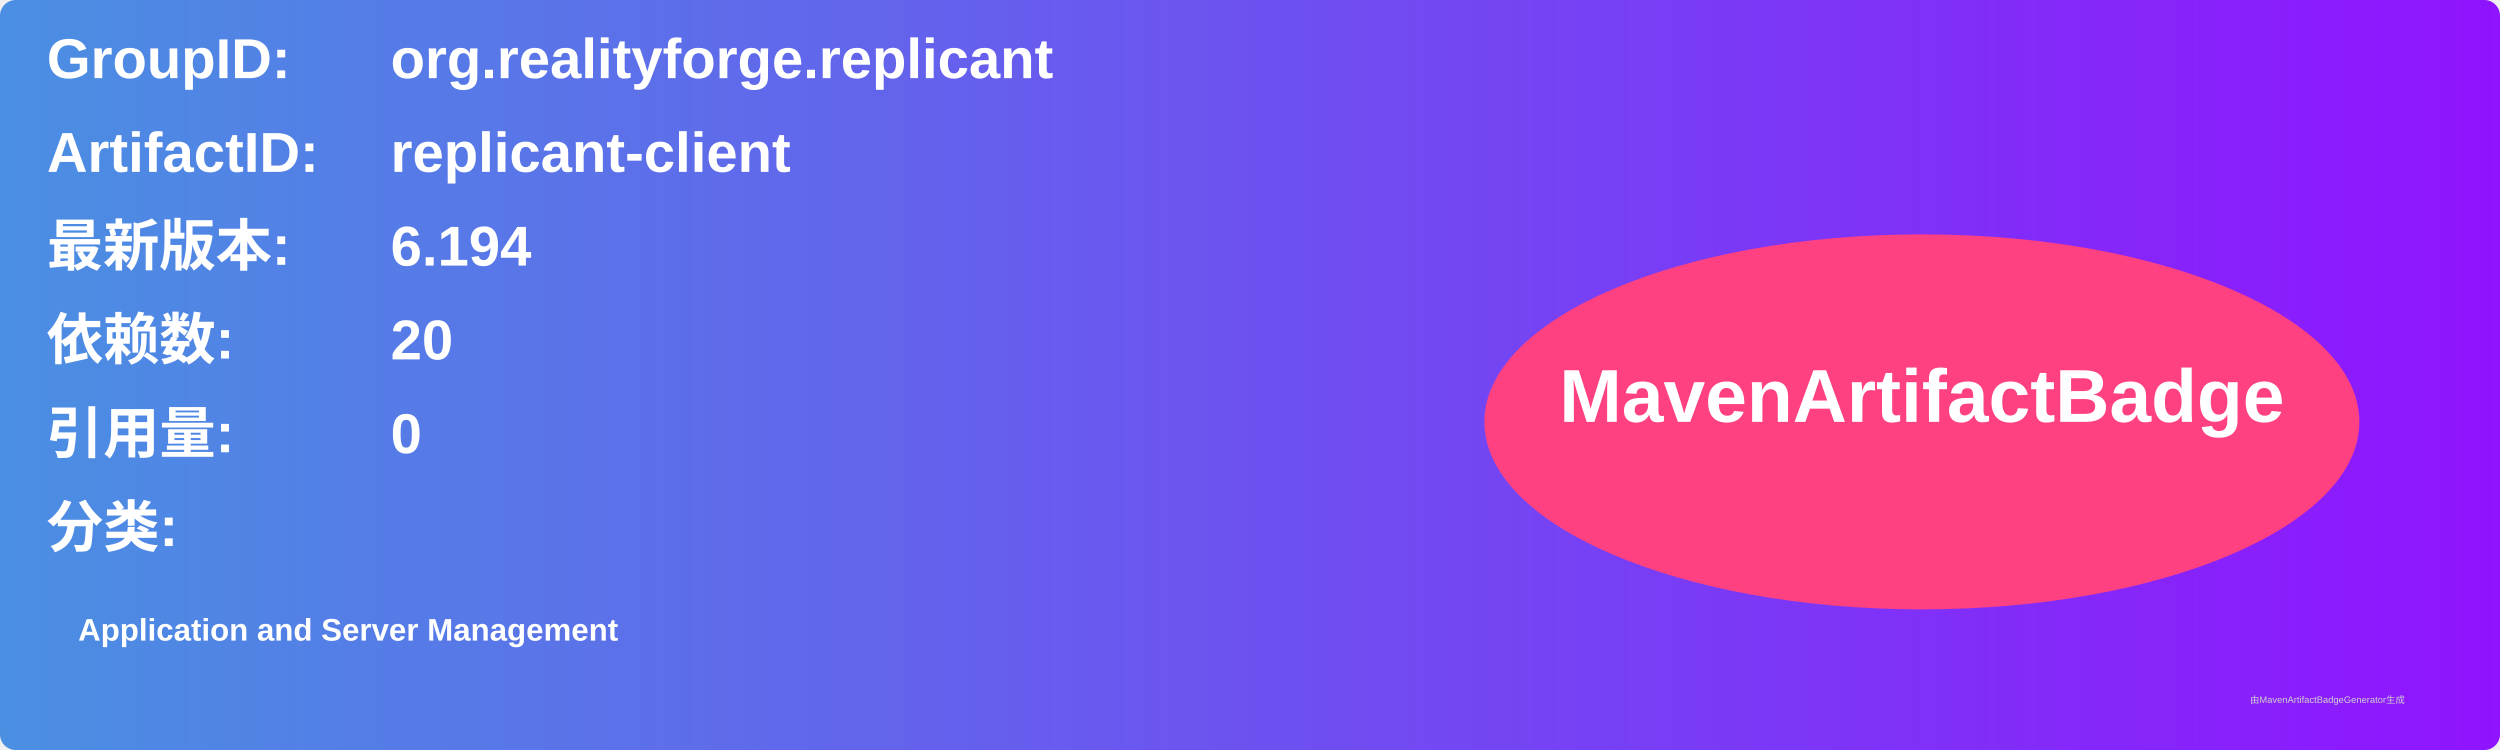
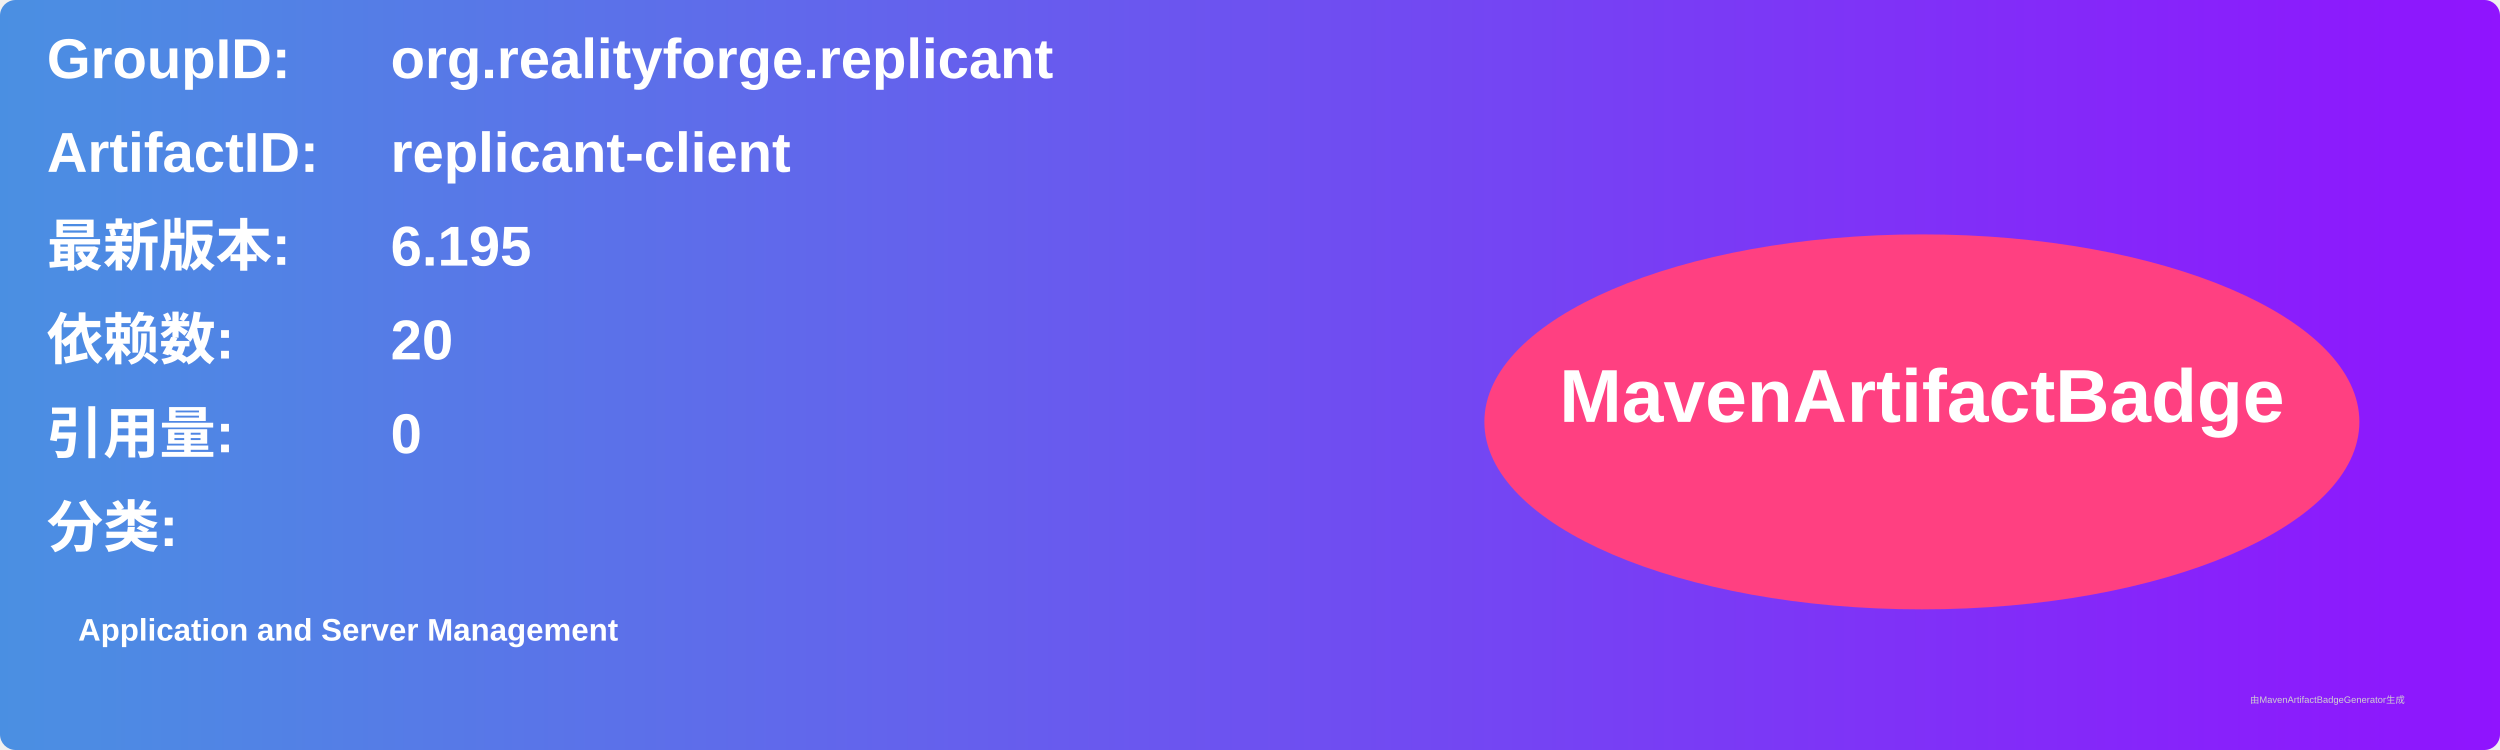
<svg xmlns="http://www.w3.org/2000/svg" width="800" height="240" viewBox="0 0 800 240">
  <linearGradient id="grad" x1="0%" y1="0%" x2="100%" y2="0%">
    <stop offset="0%" stop-color="#4a90e2" />
    <stop offset="100%" stop-color="#9013fe" />
  </linearGradient>
  <rect width="100%" height="100%" rx="5" ry="5" fill="url(#grad)" />
  <g transform="translate(15, 15)">
    <text x="0" y="10" font-family="Arial" font-size="18" fill="white" font-weight="bold" width="260">GroupID:</text>
    <text x="110" y="10" font-family="Arial" font-size="18" fill="white" font-weight="bold" width="460">org.realityforge.replicant</text>
    <text x="0" y="40" font-family="Arial" font-size="18" fill="white" font-weight="bold" width="260">ArtifactID:</text>
    <text x="110" y="40" font-family="Arial" font-size="18" fill="white" font-weight="bold" width="460">replicant-client</text>
    <text x="0" y="70" font-family="Arial" font-size="18" fill="white" font-weight="bold">最新版本:</text>
    <text x="110" y="70" font-family="Arial" font-size="18" fill="white" font-weight="bold">
-       <tspan font-weight="bold">6.194</tspan>
+       <tspan font-weight="bold">6.195</tspan>
    </text>
    <text x="0" y="100" font-family="Arial" font-size="18" fill="white" font-weight="bold">依赖数: </text>
    <text x="110" y="100" font-family="Arial" font-size="18" fill="white">
      <tspan font-weight="bold">20</tspan>
    </text>
    <text x="0" y="130" font-family="Arial" font-size="18" fill="white" font-weight="bold">引用量: </text>
    <text x="110" y="130" font-family="Arial" font-size="18" fill="white">
      <tspan font-weight="bold">0</tspan>
    </text>
    <text x="0" y="160" font-family="Arial" font-size="18" fill="white" font-weight="bold">分类:</text>
    <text x="10" y="190" font-family="Arial" font-size="10" fill="white">
      <tspan font-weight="bold">Application and Server Management</tspan>
    </text>
    <ellipse cx="600" cy="120" rx="140" ry="60" fill="#ff4081" />
    <text x="600" y="120" text-anchor="middle" font-family="Arial" font-size="24" fill="white" font-weight="bold">MavenArtifactBadge</text>
  </g>
  <text x="720" y="225" font-family="Arial" font-size="3" fill="#d0d0d0">由MavenArtifactBadgeGenerator生成</text>
</svg>
